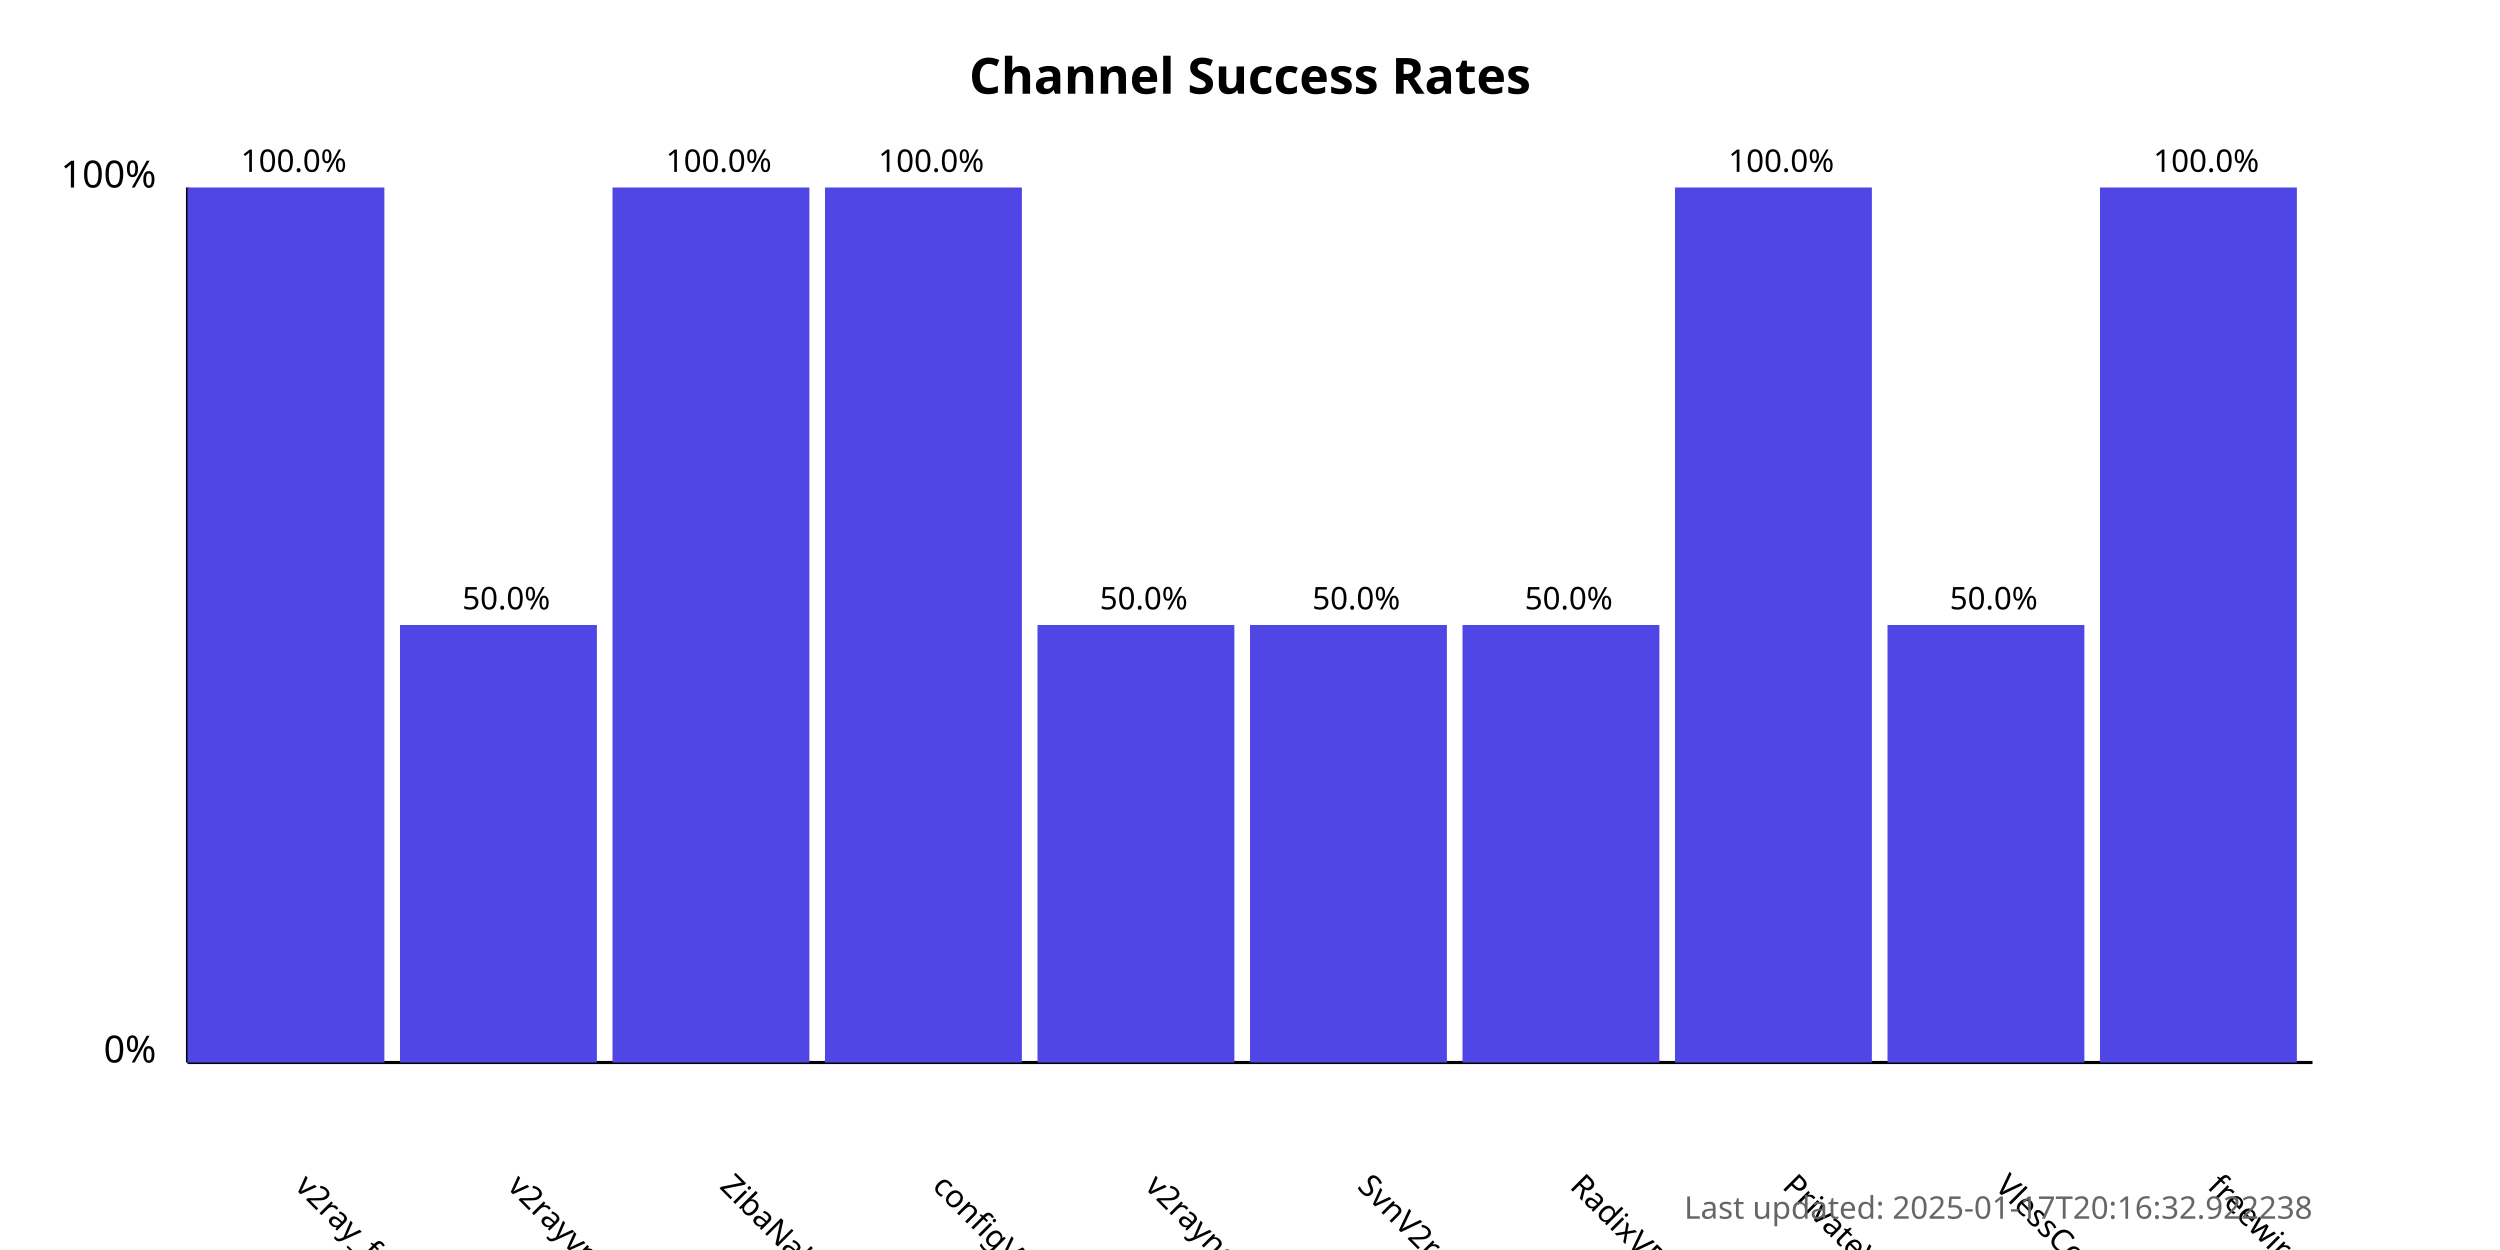
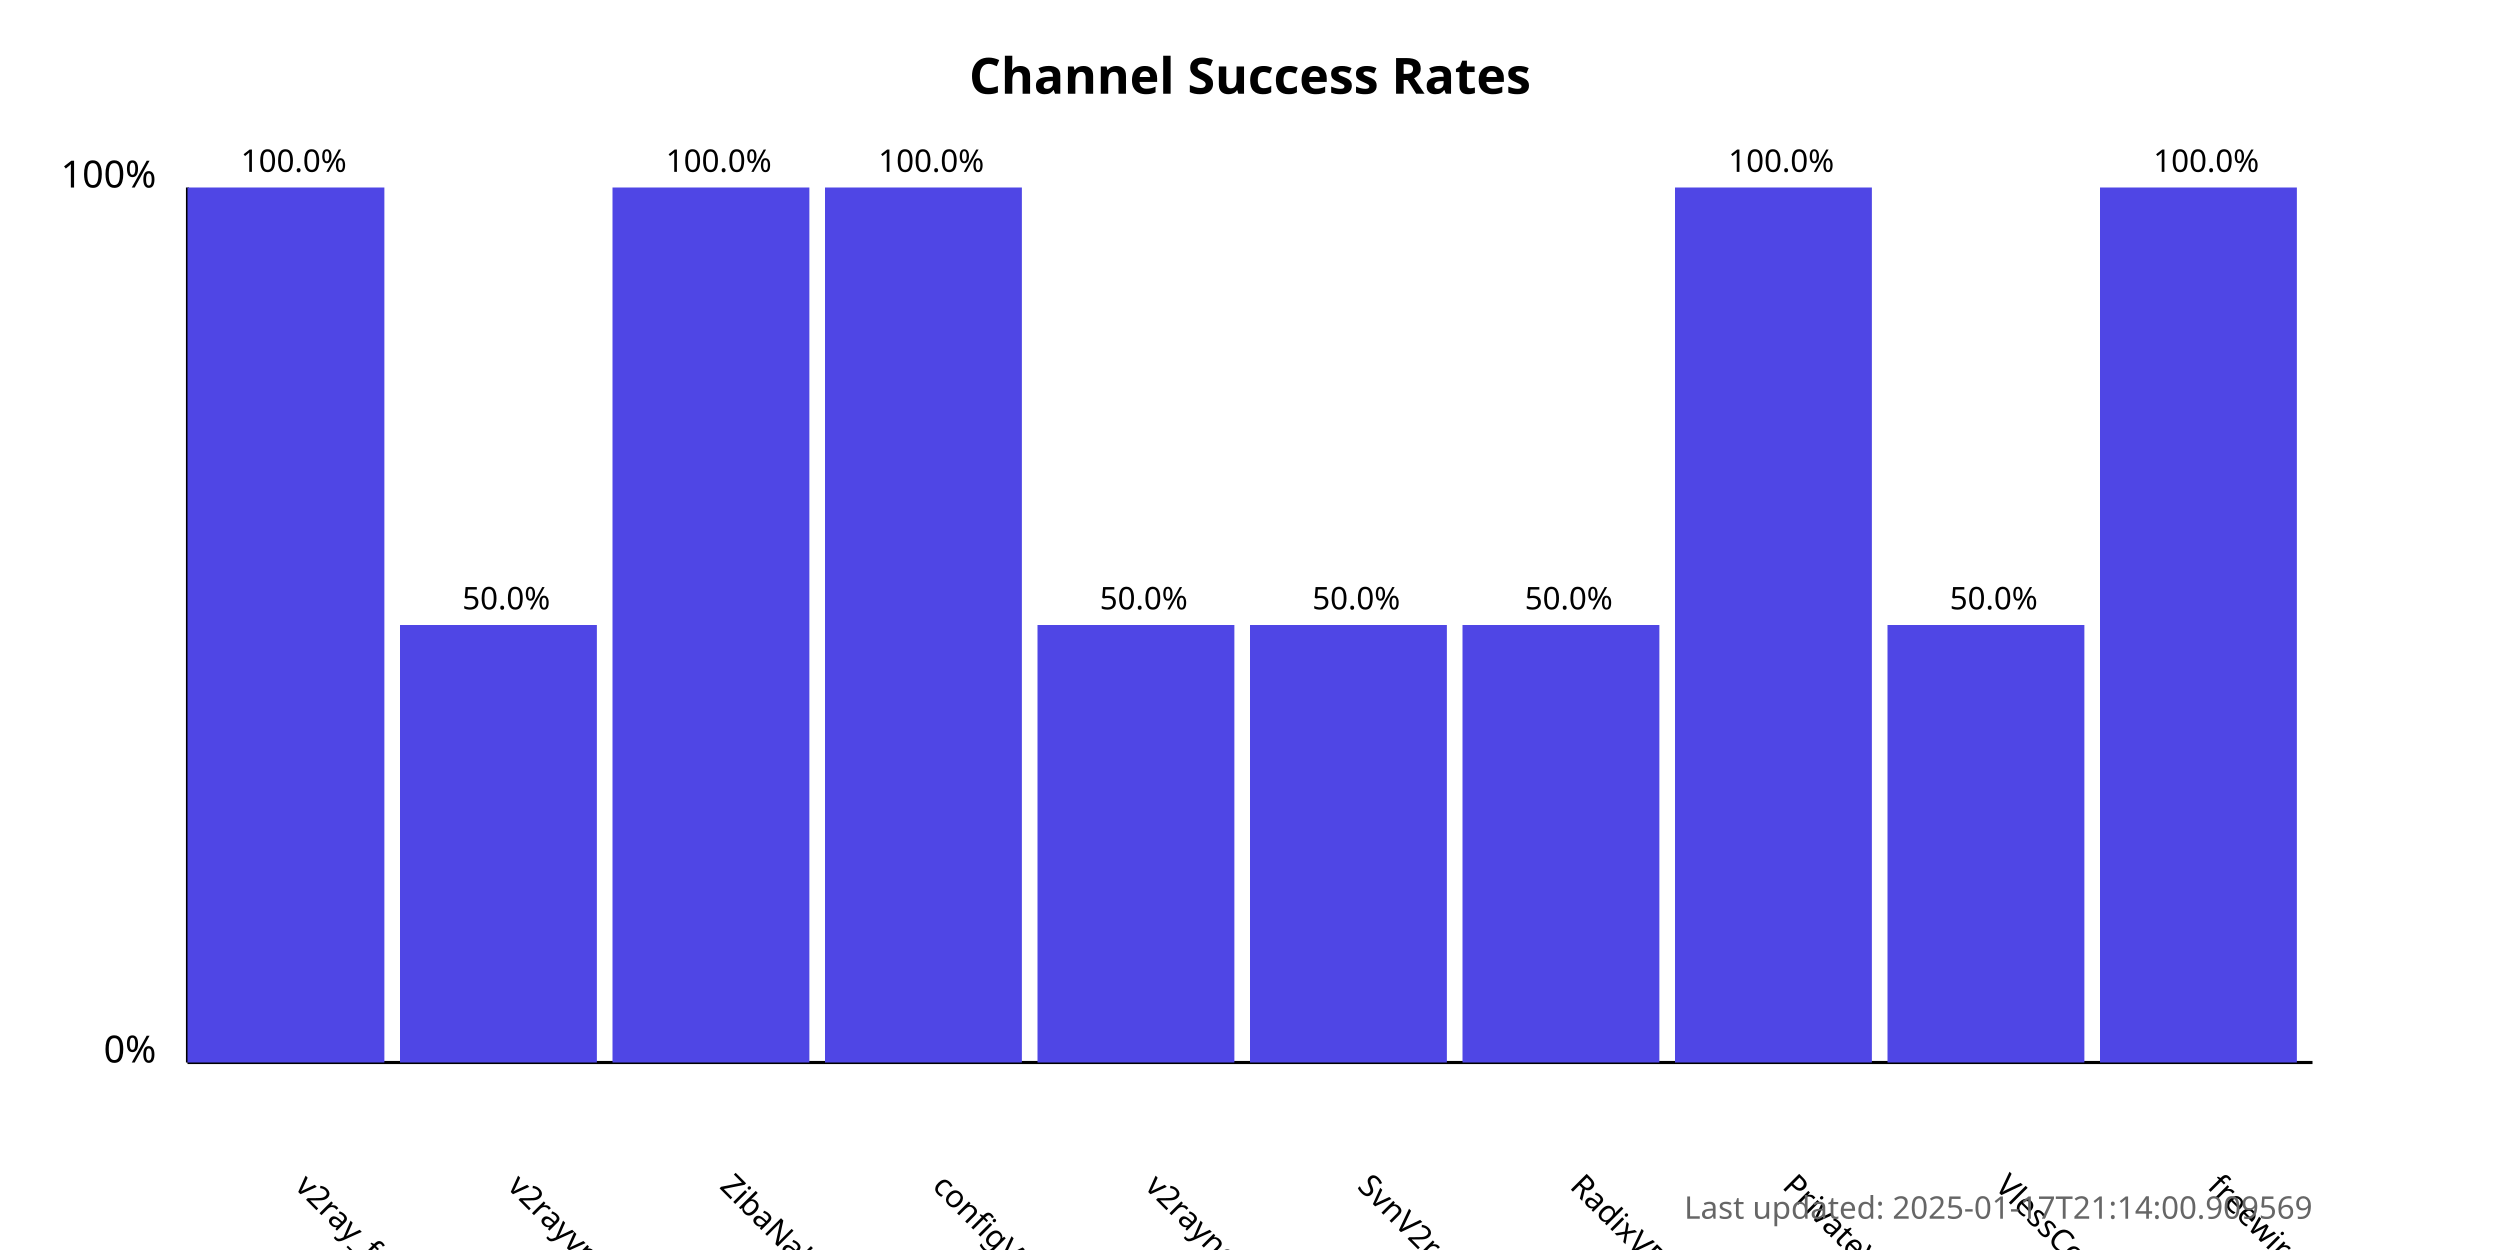
<svg xmlns="http://www.w3.org/2000/svg" width="800" height="400">
  <style>
            .chart-title { font: bold 16px sans-serif; }
            .axis-label { font: 12px sans-serif; }
            .tick-label { font: 10px sans-serif; }
            .bar { fill: #4f46e5; }
            .bar:hover { fill: #6366f1; }
            .timestamp { font: 10px sans-serif; fill: #666; }
        </style>
  <text x="400.0" y="30" text-anchor="middle" class="chart-title">
            Channel Success Rates
        </text>
  <line x1="60" y1="340" x2="60" y2="60" stroke="black" stroke-width="1" />
  <line x1="60" y1="340" x2="740" y2="340" stroke="black" stroke-width="1" />
  <text x="50" y="340" text-anchor="end" class="axis-label">0%</text>
  <text x="50" y="60" text-anchor="end" class="axis-label">100%</text>
  <g>
    <rect x="60" y="60.0" width="63.0" height="280.0" class="bar" />
    <text x="94.0" y="380" transform="rotate(45, 94.0, 380)" text-anchor="start" class="tick-label">
                v2ray_free_conf
            </text>
    <text x="94.0" y="55.0" text-anchor="middle" class="tick-label">
                100.0%
            </text>
  </g>
  <g>
    <rect x="128.0" y="200.0" width="63.0" height="140.0" class="bar" />
    <text x="162.0" y="380" transform="rotate(45, 162.0, 380)" text-anchor="start" class="tick-label">
                v2rayvpno
            </text>
    <text x="162.0" y="195.0" text-anchor="middle" class="tick-label">
                50.0%
            </text>
  </g>
  <g>
    <rect x="196.0" y="60.0" width="63.0" height="280.0" class="bar" />
    <text x="230.0" y="380" transform="rotate(45, 230.0, 380)" text-anchor="start" class="tick-label">
                ZibaNabz
            </text>
    <text x="230.0" y="55.0" text-anchor="middle" class="tick-label">
                100.0%
            </text>
  </g>
  <g>
    <rect x="264.0" y="60.0" width="63.0" height="280.0" class="bar" />
    <text x="298.0" y="380" transform="rotate(45, 298.0, 380)" text-anchor="start" class="tick-label">
                configV2rayForFree
            </text>
    <text x="298.0" y="55.0" text-anchor="middle" class="tick-label">
                100.0%
            </text>
  </g>
  <g>
    <rect x="332.0" y="200.0" width="63.0" height="140.0" class="bar" />
    <text x="366.0" y="380" transform="rotate(45, 366.0, 380)" text-anchor="start" class="tick-label">
                v2rayngvpn
            </text>
    <text x="366.0" y="195.0" text-anchor="middle" class="tick-label">
                50.0%
            </text>
  </g>
  <g>
    <rect x="400.0" y="200.0" width="63.0" height="140.0" class="bar" />
    <text x="434.0" y="380" transform="rotate(45, 434.0, 380)" text-anchor="start" class="tick-label">
                SvnV2ray
            </text>
    <text x="434.0" y="195.0" text-anchor="middle" class="tick-label">
                50.0%
            </text>
  </g>
  <g>
    <rect x="468.0" y="200.0" width="63.0" height="140.0" class="bar" />
    <text x="502.0" y="380" transform="rotate(45, 502.0, 380)" text-anchor="start" class="tick-label">
                RadixVPN
            </text>
    <text x="502.0" y="195.0" text-anchor="middle" class="tick-label">
                50.0%
            </text>
  </g>
  <g>
    <rect x="536.0" y="60.0" width="63.0" height="280.0" class="bar" />
    <text x="570.0" y="380" transform="rotate(45, 570.0, 380)" text-anchor="start" class="tick-label">
                PrivateVPNs
            </text>
    <text x="570.0" y="55.0" text-anchor="middle" class="tick-label">
                100.0%
            </text>
  </g>
  <g>
    <rect x="604.0" y="200.0" width="63.0" height="140.0" class="bar" />
    <text x="638.0" y="380" transform="rotate(45, 638.0, 380)" text-anchor="start" class="tick-label">
                VlessConfig
            </text>
    <text x="638.0" y="195.0" text-anchor="middle" class="tick-label">
                50.0%
            </text>
  </g>
  <g>
    <rect x="672.0" y="60.0" width="63.0" height="280.0" class="bar" />
    <text x="706.0" y="380" transform="rotate(45, 706.0, 380)" text-anchor="start" class="tick-label">
                freewireguard
            </text>
    <text x="706.0" y="55.0" text-anchor="middle" class="tick-label">
                100.0%
            </text>
  </g>
  <text x="740" y="390" text-anchor="end" class="timestamp">
-             Last updated: 2025-01-17T20:16:32.922238
+             Last updated: 2025-01-17T21:14:00.909569
        </text>
</svg>
